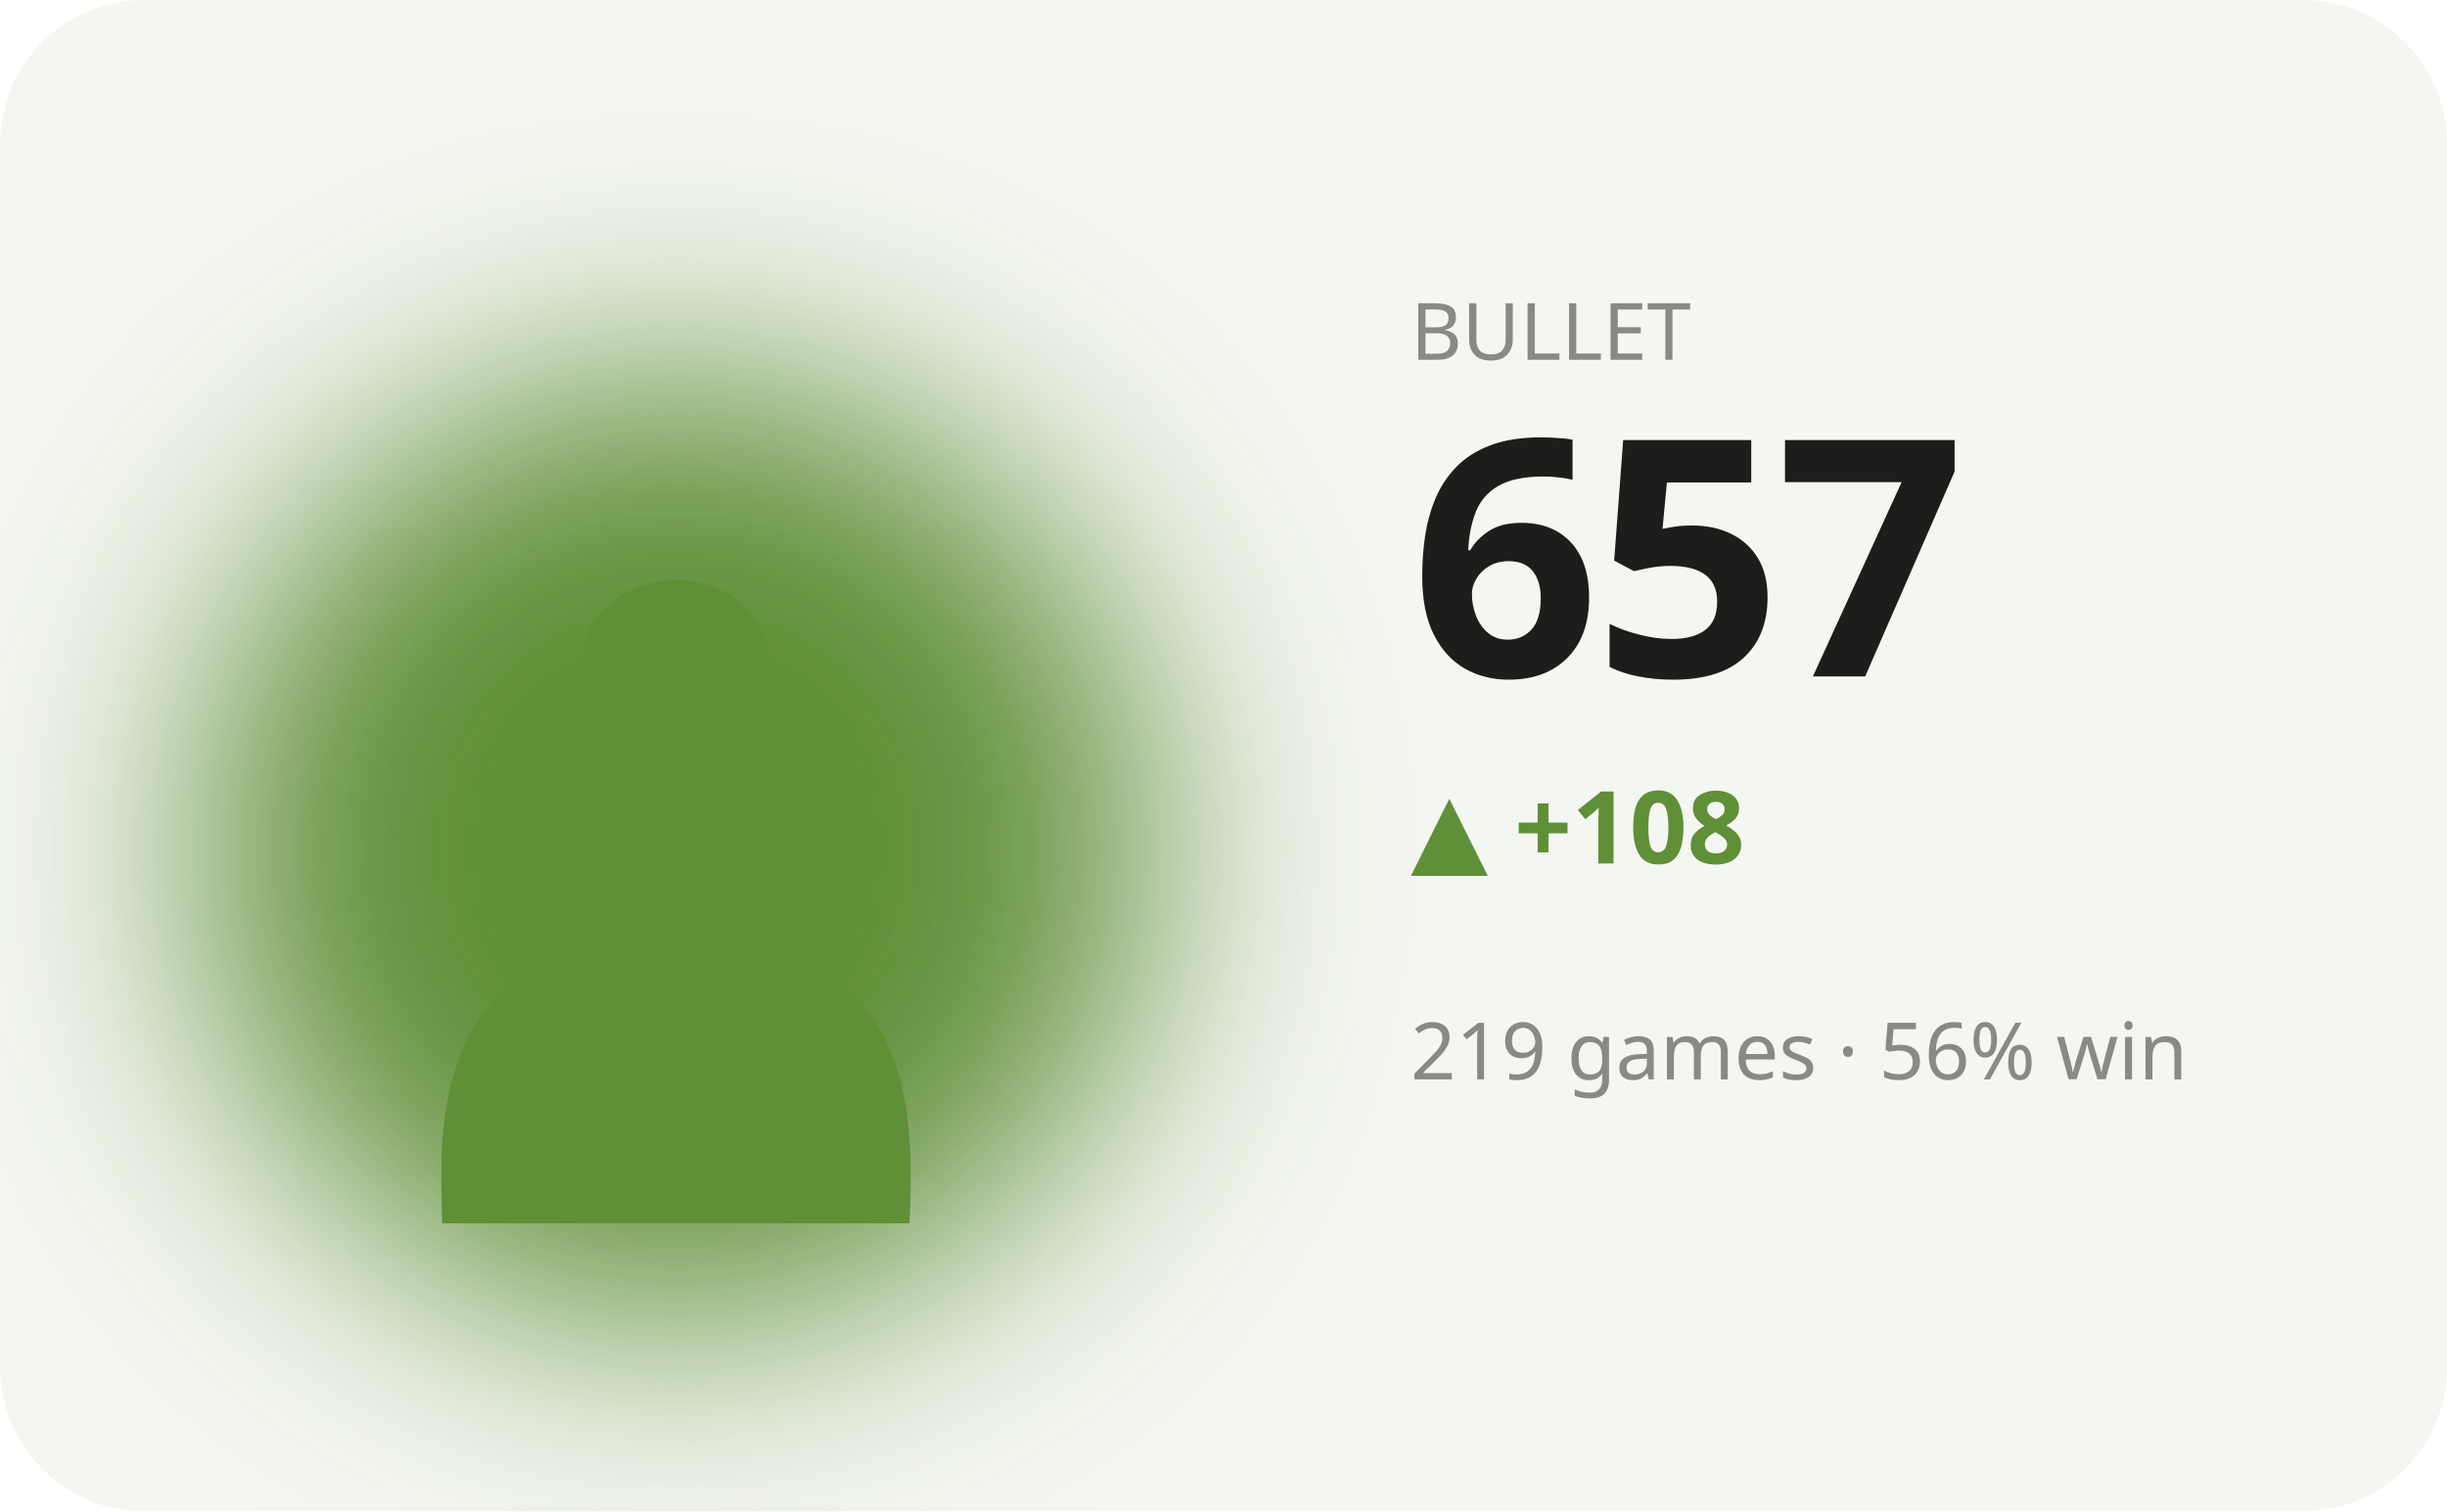
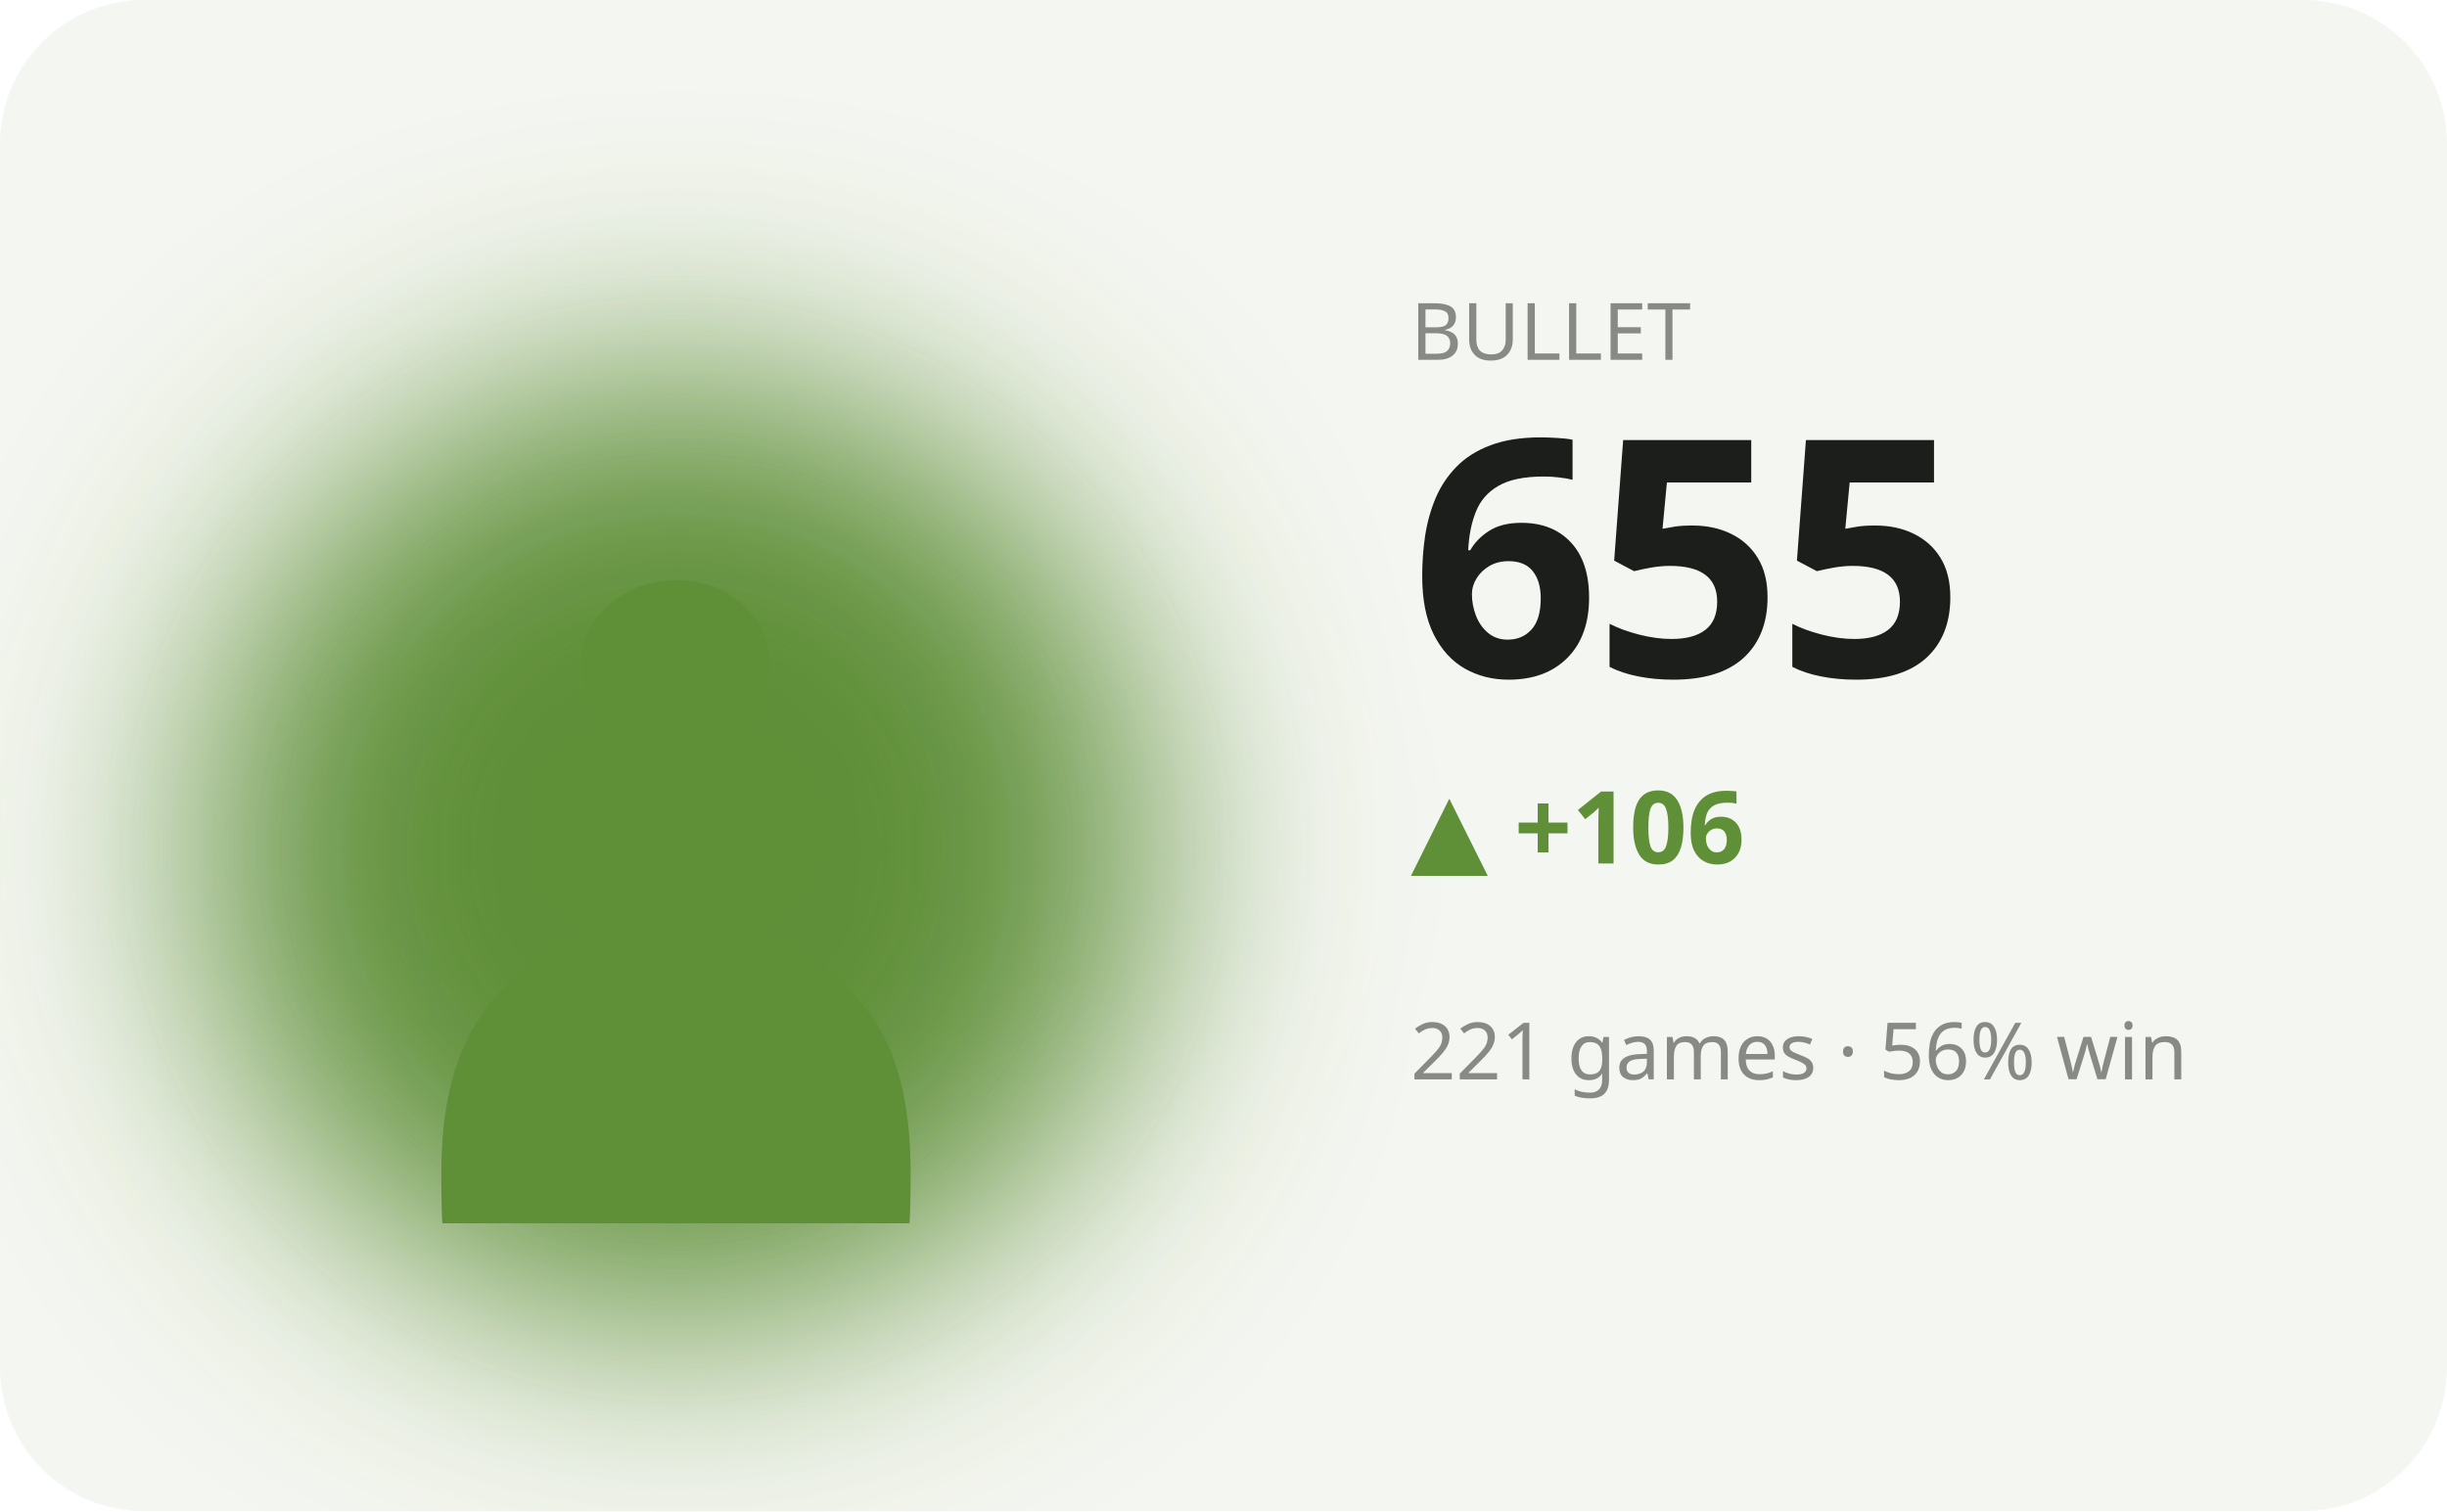
<svg xmlns="http://www.w3.org/2000/svg" viewBox="0 0 340 210" width="340" height="210" role="img" aria-label="BULLET hero">
  <defs>
    <filter id="bL" x="-60%" y="-60%" width="220%" height="220%">
      <feGaussianBlur stdDeviation="17" />
    </filter>
  </defs>
  <style>text{fill:#1b1e1b}.bg{fill:#f4f6f1}.acc{fill:#5f8f37}.ln{stroke:#5f8f37}.area{fill:#5f8f37;opacity:.12}.peak{stroke:#5f8f37;opacity:.35}.chip{fill:#5f8f37;opacity:.13}.down{fill:#c1573a}svg{font-family:'Space Grotesk',system-ui,sans-serif}.lbl{font-weight:600;font-size:11px;letter-spacing:.16em}.big{font-weight:700;font-size:34px;letter-spacing:-.02em}.mid{font-weight:600;font-size:14px}.mut{font-weight:500;font-size:11px;opacity:.5}.ser{font-family:'Instrument Serif',serif;font-weight:400;letter-spacing:0}.mono{font-family:'JetBrains Mono',monospace}.ln{fill:none;stroke-width:2.5;stroke-linecap:round;stroke-linejoin:round}.thin{stroke-width:1.6}.draw{stroke-dasharray:1200;stroke-dashoffset:1200;animation:draw 2.3s cubic-bezier(.6,.05,.2,1) forwards .25s}.dot{animation:pulse 2s ease-in-out infinite}.glow{animation:glow 3.4s ease-in-out infinite}.float{animation:float 6.5s ease-in-out infinite}.shim{animation:shim 3s ease-in-out infinite}@keyframes draw{to{stroke-dashoffset:0}}@keyframes pulse{0%,100%{r:4.5;opacity:1}50%{r:8;opacity:.45}}@keyframes glow{0%,100%{opacity:.14}50%{opacity:.34}}@keyframes float{0%,100%{transform:translateY(0)}50%{transform:translateY(-7px)}}@keyframes shim{0%,100%{opacity:.5}50%{opacity:1}}</style>
  <rect class="bg" width="340" height="210" rx="20" />
  <ellipse class="acc glow" cx="94" cy="118" rx="66" ry="66" filter="url(#bL)" />
  <text class="acc float ser" x="94" y="170" text-anchor="middle" style="font-size:152px">♟</text>
  <text class="mut" x="196" y="50">BULLET</text>
-   <text class="big" x="196" y="94" style="font-size:46px">657</text>
-   <text class="acc mid" x="196" y="120">▲ +108</text>
-   <text class="mut" x="196" y="150">219 games · 56% win</text>
-   <polyline class="ln draw" points="196.0,192.4 214.0,186.0 232.0,180.2 250.0,186.5 268.0,182.6 286.0,177.6 304.0,171.3 322.0,166.6" />
+   <text class="big" x="196" y="94" style="font-size:46px">655</text>
+   <text class="acc mid" x="196" y="120">▲ +106</text>
+   <text class="mut" x="196" y="150">221 games · 56% win</text>
+   <polyline class="ln draw" points="196.0,192.4 210.0,186.0 224.0,180.2 238.0,186.5 252.0,182.6 266.0,177.6 280.0,171.3 294.0,166.6 308.0,171.1 322.0,167.0" />
</svg>
